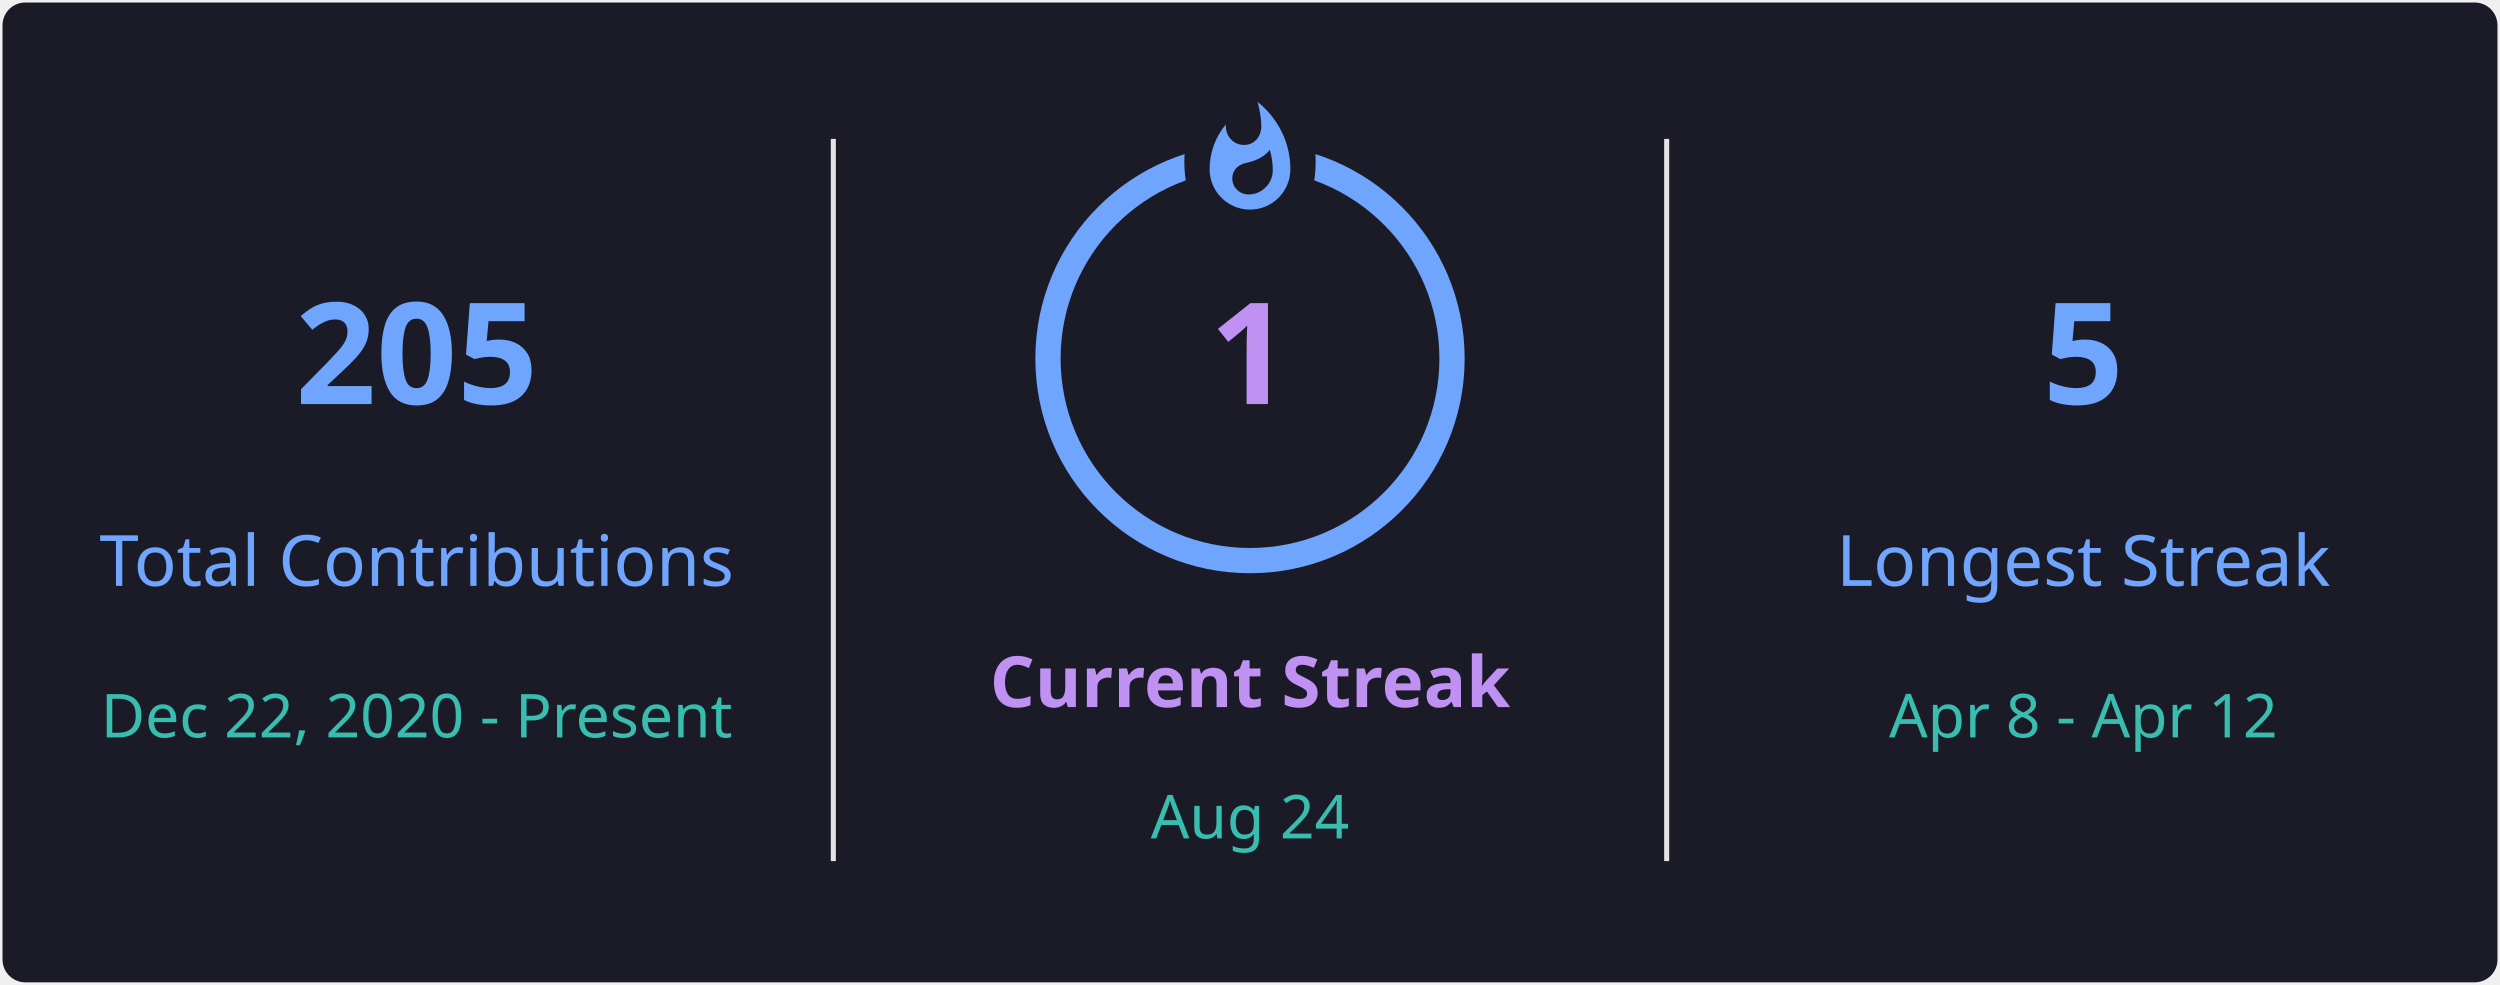
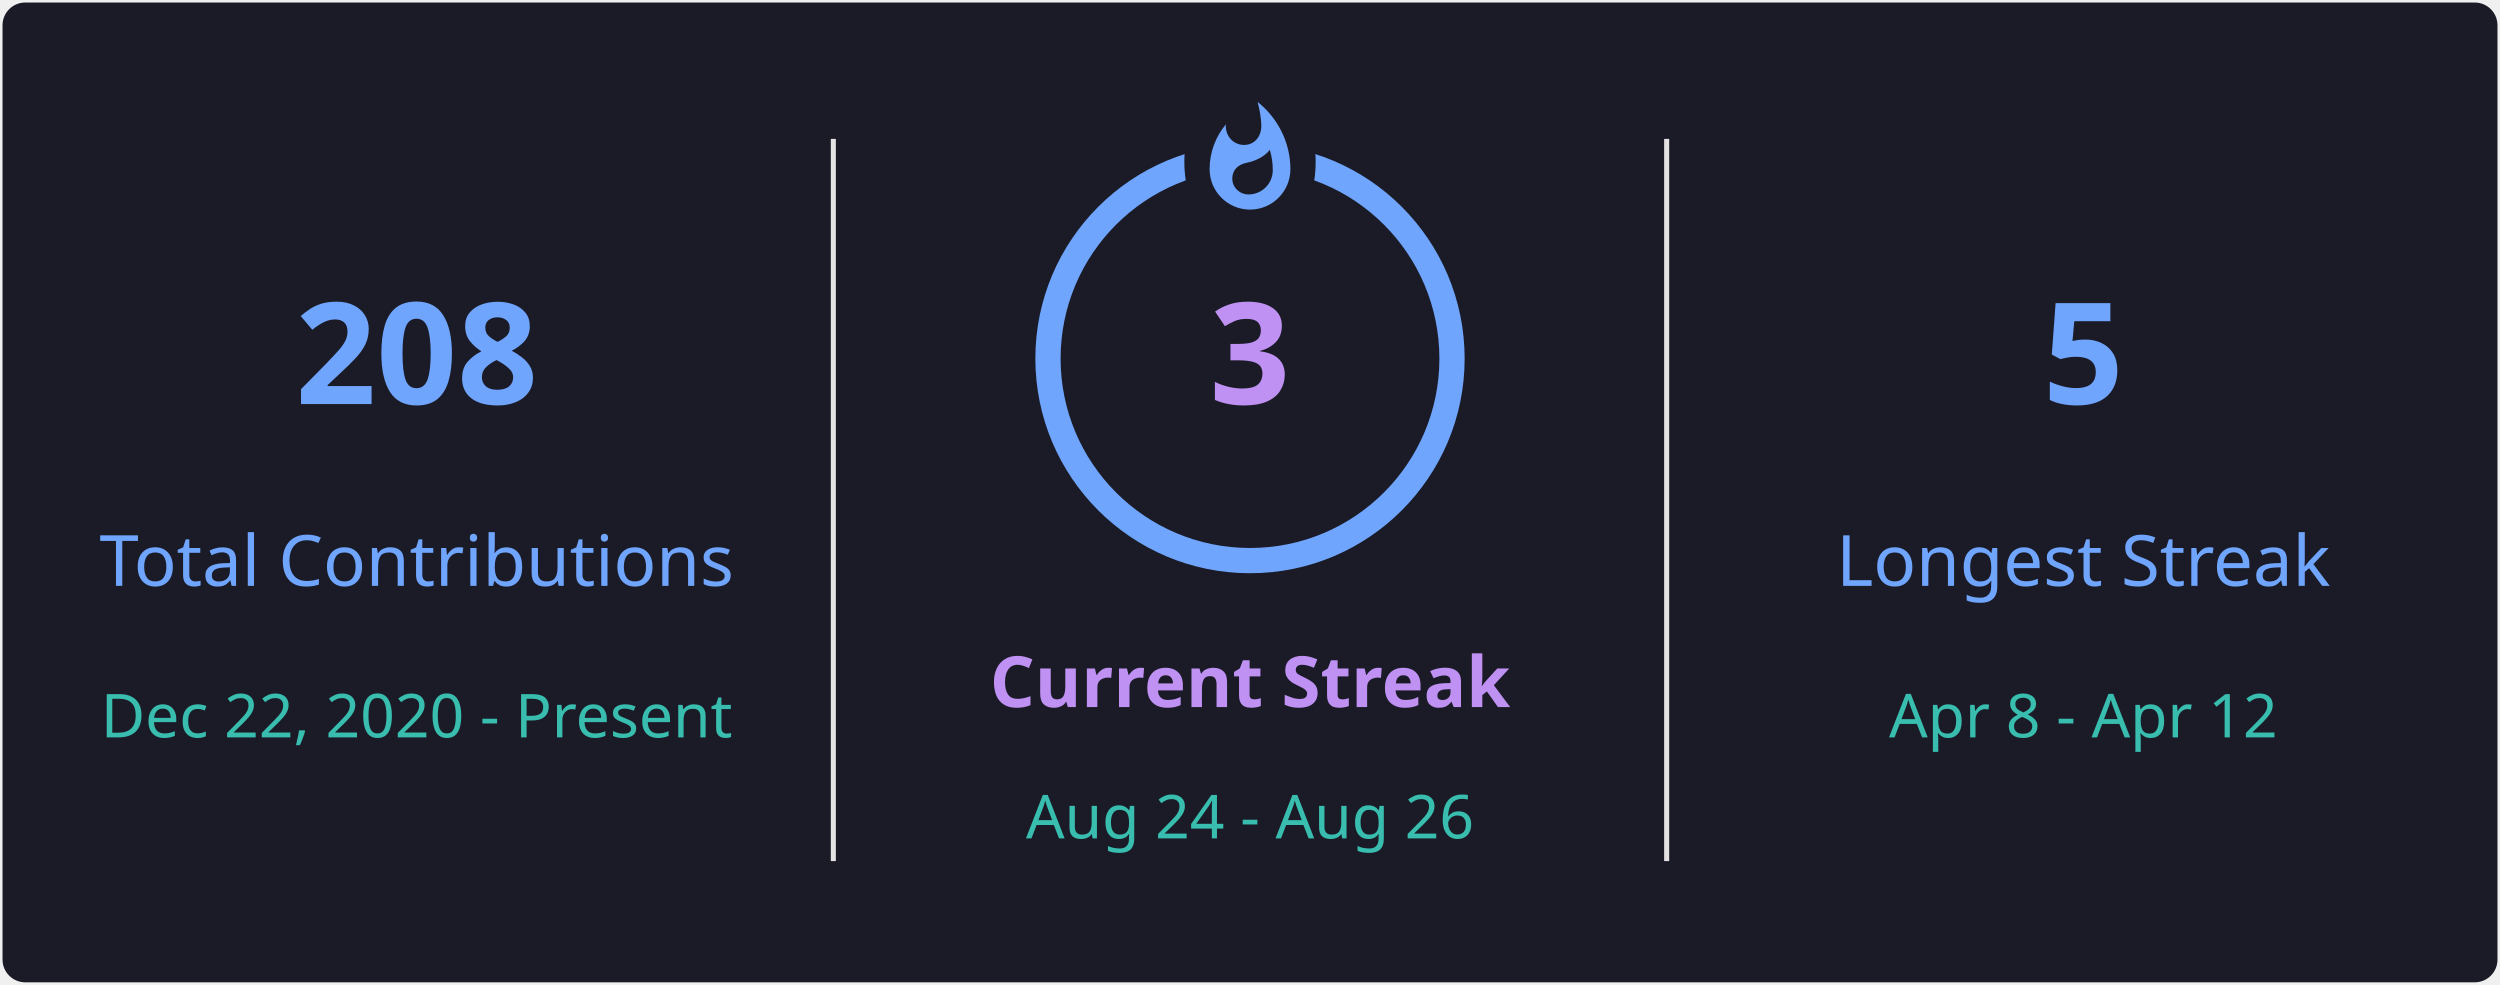
<svg xmlns="http://www.w3.org/2000/svg" style="isolation: isolate" viewBox="0 0 495 195" width="495px" height="195px" direction="ltr">
  <defs>
    <clipPath id="outer_rectangle">
      <rect width="495" height="195" rx="4.5" />
    </clipPath>
    <mask id="mask_out_ring_behind_fire">
      <rect width="495" height="195" fill="white" />
      <ellipse id="mask-ellipse" cx="247.5" cy="32" rx="13" ry="18" fill="black" />
    </mask>
  </defs>
  <g clip-path="url(#outer_rectangle)">
    <g style="isolation: isolate">
      <rect stroke="#000000" stroke-opacity="0" fill="#1A1B27" rx="4.5" x="0.5" y="0.5" width="494" height="194" />
    </g>
    <g style="isolation: isolate">
      <line x1="165" y1="28" x2="165" y2="170" vector-effect="non-scaling-stroke" stroke-width="1" stroke="#E4E2E2" stroke-linejoin="miter" stroke-linecap="square" stroke-miterlimit="3" />
      <line x1="330" y1="28" x2="330" y2="170" vector-effect="non-scaling-stroke" stroke-width="1" stroke="#E4E2E2" stroke-linejoin="miter" stroke-linecap="square" stroke-miterlimit="3" />
    </g>
    <g style="isolation: isolate">
      <g transform="translate(82.5, 48)">
        <text x="0" y="32" stroke-width="0" text-anchor="middle" fill="#70A5FD" stroke="none" font-family="&quot;Segoe UI&quot;, Ubuntu, sans-serif" font-weight="700" font-size="28px" font-style="normal" style="opacity: 1; opacity: 1;">
-                         205
+                         208
                    </text>
      </g>
      <g transform="translate(82.5, 84)">
        <text x="0" y="32" stroke-width="0" text-anchor="middle" fill="#70A5FD" stroke="none" font-family="&quot;Segoe UI&quot;, Ubuntu, sans-serif" font-weight="400" font-size="14px" font-style="normal" style="opacity: 1; opacity: 1;">
                        Total Contributions
                    </text>
      </g>
      <g transform="translate(82.5, 114)">
        <text x="0" y="32" stroke-width="0" text-anchor="middle" fill="#38BDAE" stroke="none" font-family="&quot;Segoe UI&quot;, Ubuntu, sans-serif" font-weight="400" font-size="12px" font-style="normal" style="opacity: 1; opacity: 1;">
                        Dec 22, 2020 - Present
                    </text>
      </g>
    </g>
    <g style="isolation: isolate">
      <g transform="translate(247.5, 108)">
        <text x="0" y="32" stroke-width="0" text-anchor="middle" fill="#BF91F3" stroke="none" font-family="&quot;Segoe UI&quot;, Ubuntu, sans-serif" font-weight="700" font-size="14px" font-style="normal" style="opacity: 1; opacity: 1;">
                        Current Streak
                    </text>
      </g>
      <g transform="translate(247.5, 145)">
        <text x="0" y="21" stroke-width="0" text-anchor="middle" fill="#38BDAE" stroke="none" font-family="&quot;Segoe UI&quot;, Ubuntu, sans-serif" font-weight="400" font-size="12px" font-style="normal" style="opacity: 1; opacity: 1;">
-                         Aug 24
+                         Aug 24 - Aug 26
                    </text>
      </g>
      <g mask="url(#mask_out_ring_behind_fire)">
        <circle cx="247.5" cy="71" r="40" fill="none" stroke="#70A5FD" stroke-width="5" style="opacity: 1; opacity: 1;" />
      </g>
      <g transform="translate(247.5, 19.5)" stroke-opacity="0" style="opacity: 1; opacity: 1;">
        <path d="M -12 -0.5 L 15 -0.5 L 15 23.5 L -12 23.5 L -12 -0.5 Z" fill="none" />
        <path d="M 1.5 0.67 C 1.5 0.67 2.24 3.32 2.24 5.47 C 2.24 7.53 0.89 9.2 -1.17 9.2 C -3.23 9.2 -4.79 7.53 -4.79 5.47 L -4.76 5.11 C -6.78 7.51 -8 10.62 -8 13.99 C -8 18.41 -4.42 22 0 22 C 4.42 22 8 18.41 8 13.99 C 8 8.6 5.41 3.79 1.5 0.67 Z M -0.29 19 C -2.07 19 -3.51 17.6 -3.51 15.86 C -3.51 14.24 -2.46 13.1 -0.7 12.74 C 1.07 12.38 2.9 11.53 3.92 10.16 C 4.31 11.45 4.51 12.81 4.51 14.2 C 4.51 16.85 2.36 19 -0.29 19 Z" fill="#70A5FD" stroke-opacity="0" />
      </g>
      <g transform="translate(247.5, 48)">
        <text x="0" y="32" stroke-width="0" text-anchor="middle" fill="#BF91F3" stroke="none" font-family="&quot;Segoe UI&quot;, Ubuntu, sans-serif" font-weight="700" font-size="28px" font-style="normal" style="font-size: 28px;">
-                         1
+                         3
                    </text>
      </g>
    </g>
    <g style="isolation: isolate">
      <g transform="translate(412.5, 48)">
        <text x="0" y="32" stroke-width="0" text-anchor="middle" fill="#70A5FD" stroke="none" font-family="&quot;Segoe UI&quot;, Ubuntu, sans-serif" font-weight="700" font-size="28px" font-style="normal" style="opacity: 1; opacity: 1;">
                        5
                    </text>
      </g>
      <g transform="translate(412.5, 84)">
        <text x="0" y="32" stroke-width="0" text-anchor="middle" fill="#70A5FD" stroke="none" font-family="&quot;Segoe UI&quot;, Ubuntu, sans-serif" font-weight="400" font-size="14px" font-style="normal" style="opacity: 1; opacity: 1;">
                        Longest Streak
                    </text>
      </g>
      <g transform="translate(412.5, 114)">
        <text x="0" y="32" stroke-width="0" text-anchor="middle" fill="#38BDAE" stroke="none" font-family="&quot;Segoe UI&quot;, Ubuntu, sans-serif" font-weight="400" font-size="12px" font-style="normal" style="opacity: 1; opacity: 1;">
                        Apr 8 - Apr 12
                    </text>
      </g>
    </g>
  </g>
</svg>
